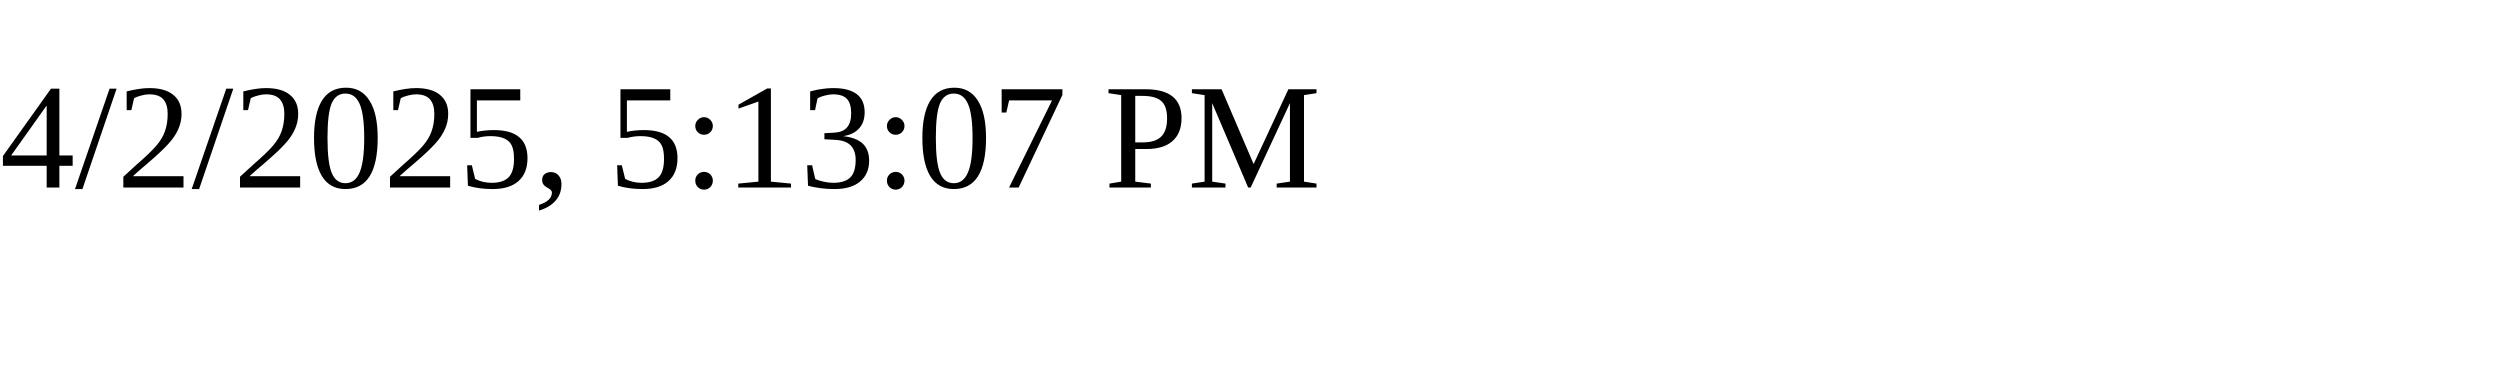
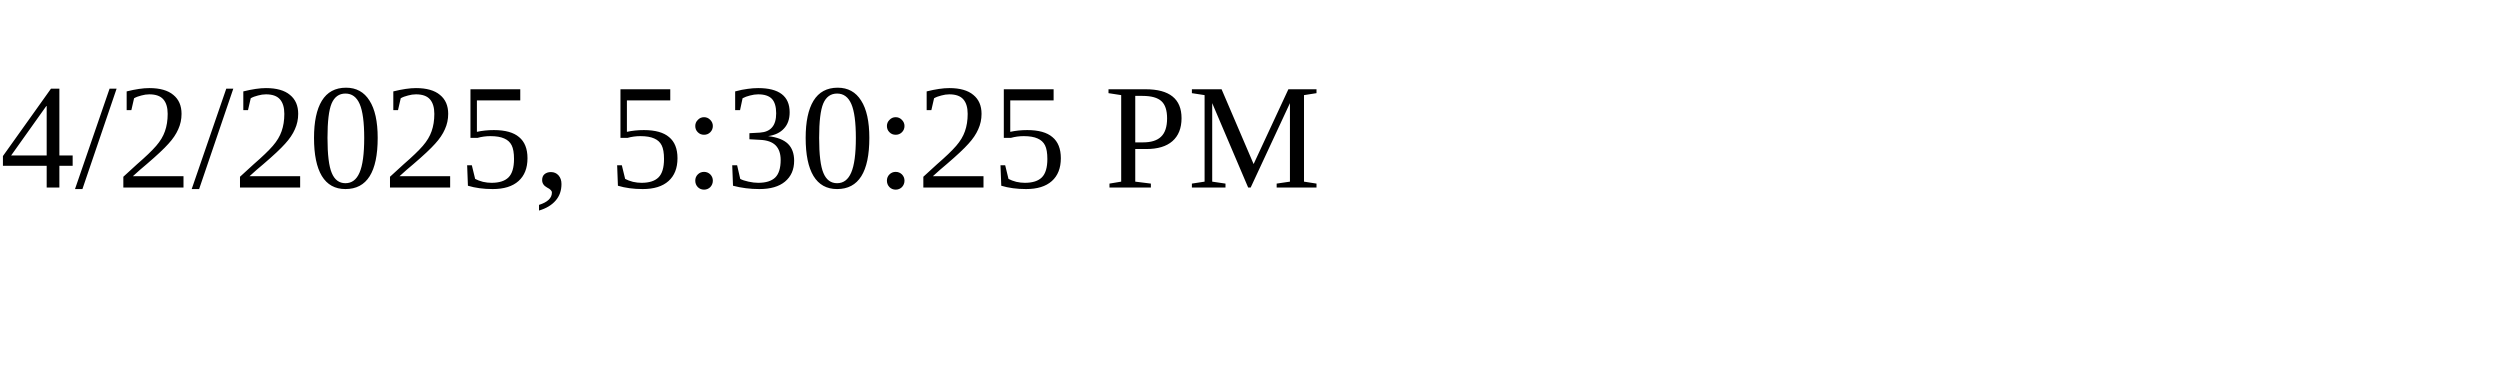
<svg xmlns="http://www.w3.org/2000/svg" height="30" width="200">
-   <text x="0" y="15">4/2/2025, 5:13:07 PM</text>
+   <text x="0" y="15">4/2/2025, 5:30:25 PM</text>
</svg>
